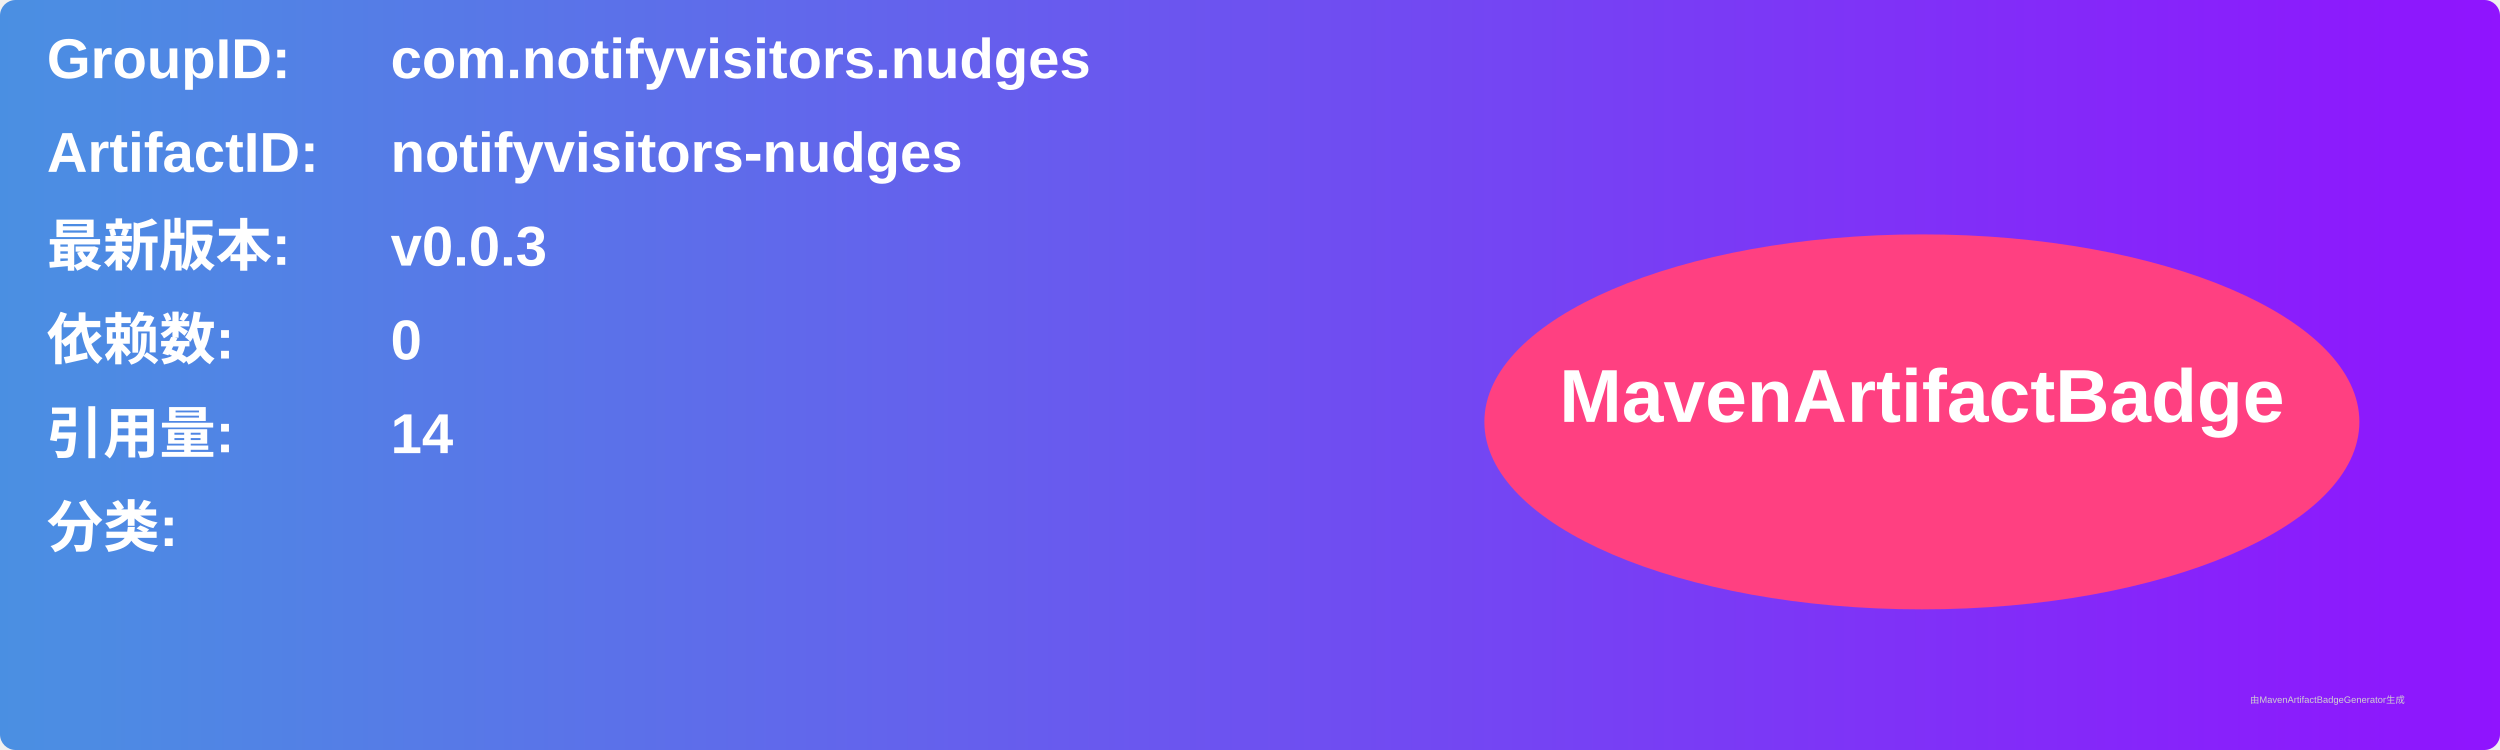
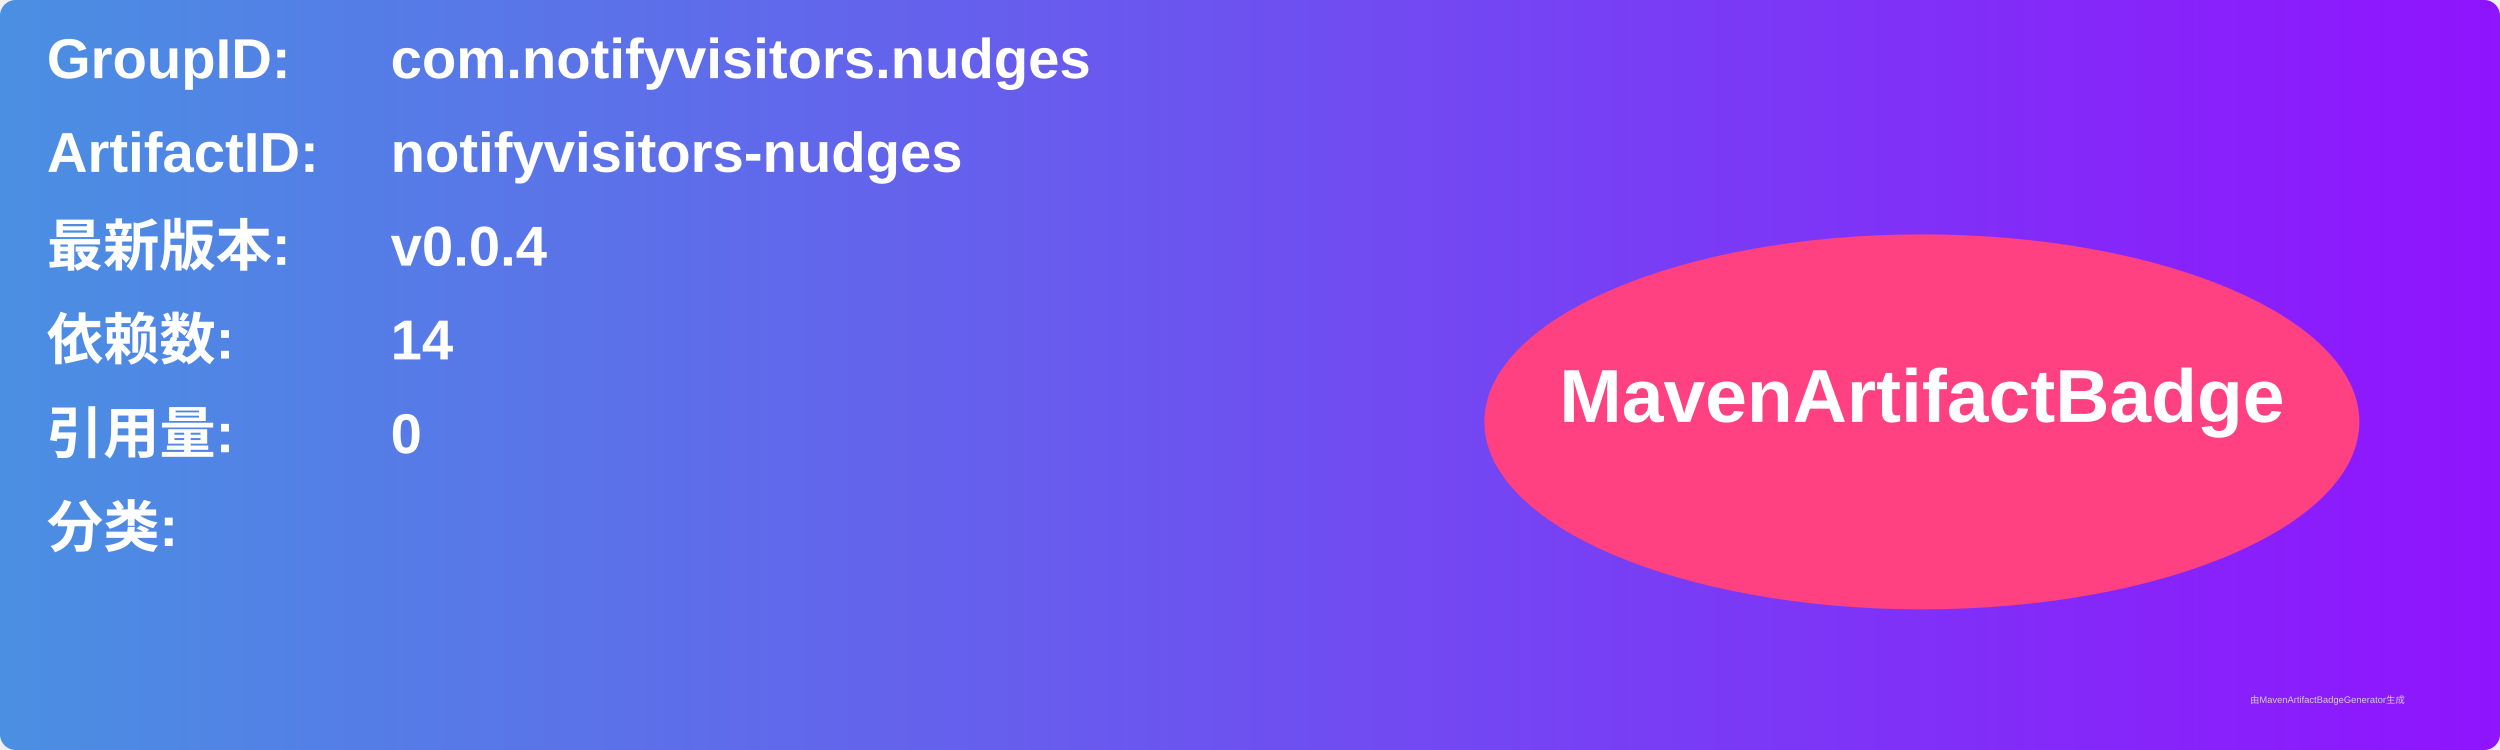
<svg xmlns="http://www.w3.org/2000/svg" width="800" height="240" viewBox="0 0 800 240">
  <linearGradient id="grad" x1="0%" y1="0%" x2="100%" y2="0%">
    <stop offset="0%" stop-color="#4a90e2" />
    <stop offset="100%" stop-color="#9013fe" />
  </linearGradient>
  <rect width="100%" height="100%" rx="5" ry="5" fill="url(#grad)" />
  <g transform="translate(15, 15)">
    <text x="0" y="10" font-family="Arial" font-size="18" fill="white" font-weight="bold" width="260">GroupID:</text>
    <text x="110" y="10" font-family="Arial" font-size="18" fill="white" font-weight="bold" width="460">com.notifyvisitors.nudges</text>
    <text x="0" y="40" font-family="Arial" font-size="18" fill="white" font-weight="bold" width="260">ArtifactID:</text>
    <text x="110" y="40" font-family="Arial" font-size="18" fill="white" font-weight="bold" width="460">notifyvisitors-nudges</text>
    <text x="0" y="70" font-family="Arial" font-size="18" fill="white" font-weight="bold">最新版本:</text>
    <text x="110" y="70" font-family="Arial" font-size="18" fill="white" font-weight="bold">
-       <tspan font-weight="bold">v0.0.3</tspan>
+       <tspan font-weight="bold">v0.0.4</tspan>
    </text>
    <text x="0" y="100" font-family="Arial" font-size="18" fill="white" font-weight="bold">依赖数: </text>
    <text x="110" y="100" font-family="Arial" font-size="18" fill="white">
-       <tspan font-weight="bold">0</tspan>
+       <tspan font-weight="bold">14</tspan>
    </text>
    <text x="0" y="130" font-family="Arial" font-size="18" fill="white" font-weight="bold">引用量: </text>
    <text x="110" y="130" font-family="Arial" font-size="18" fill="white">
-       <tspan font-weight="bold">14</tspan>
+       <tspan font-weight="bold">0</tspan>
    </text>
    <text x="0" y="160" font-family="Arial" font-size="18" fill="white" font-weight="bold">分类:</text>
    <text x="10" y="190" font-family="Arial" font-size="10" fill="white">
      <tspan font-weight="bold" />
    </text>
    <ellipse cx="600" cy="120" rx="140" ry="60" fill="#ff4081" />
    <text x="600" y="120" text-anchor="middle" font-family="Arial" font-size="24" fill="white" font-weight="bold">MavenArtifactBadge</text>
  </g>
  <text x="720" y="225" font-family="Arial" font-size="3" fill="#d0d0d0">由MavenArtifactBadgeGenerator生成</text>
</svg>
